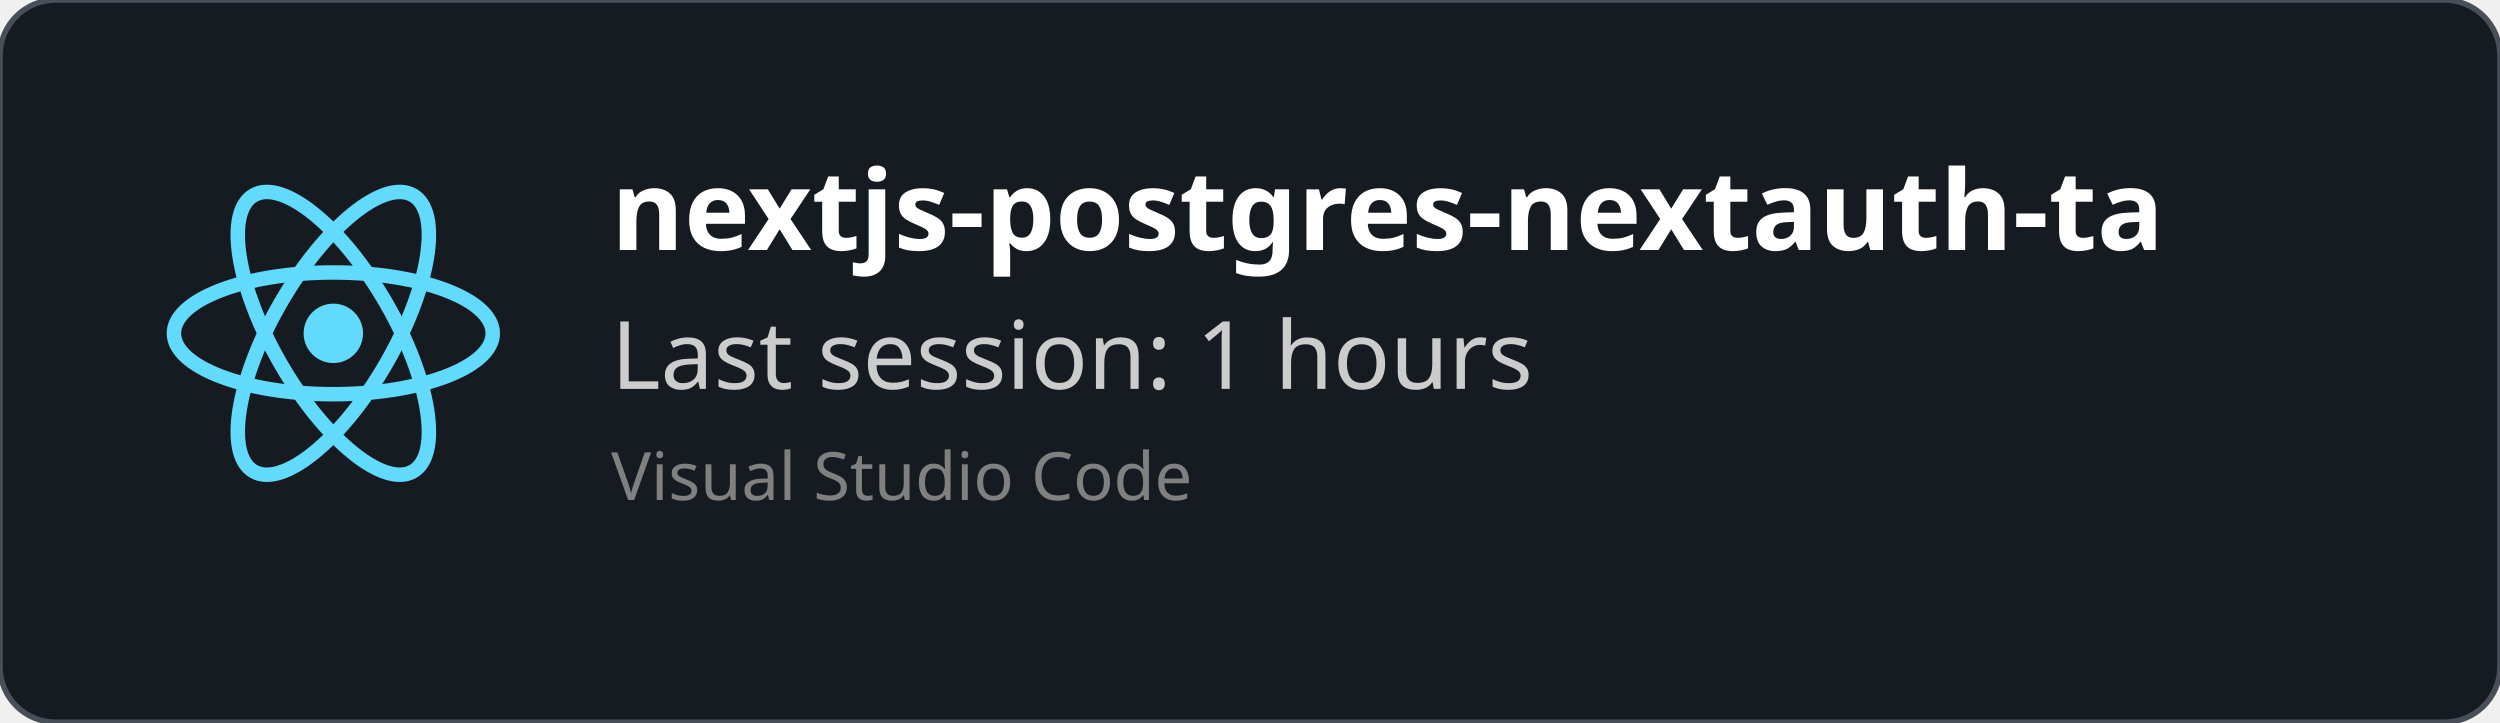
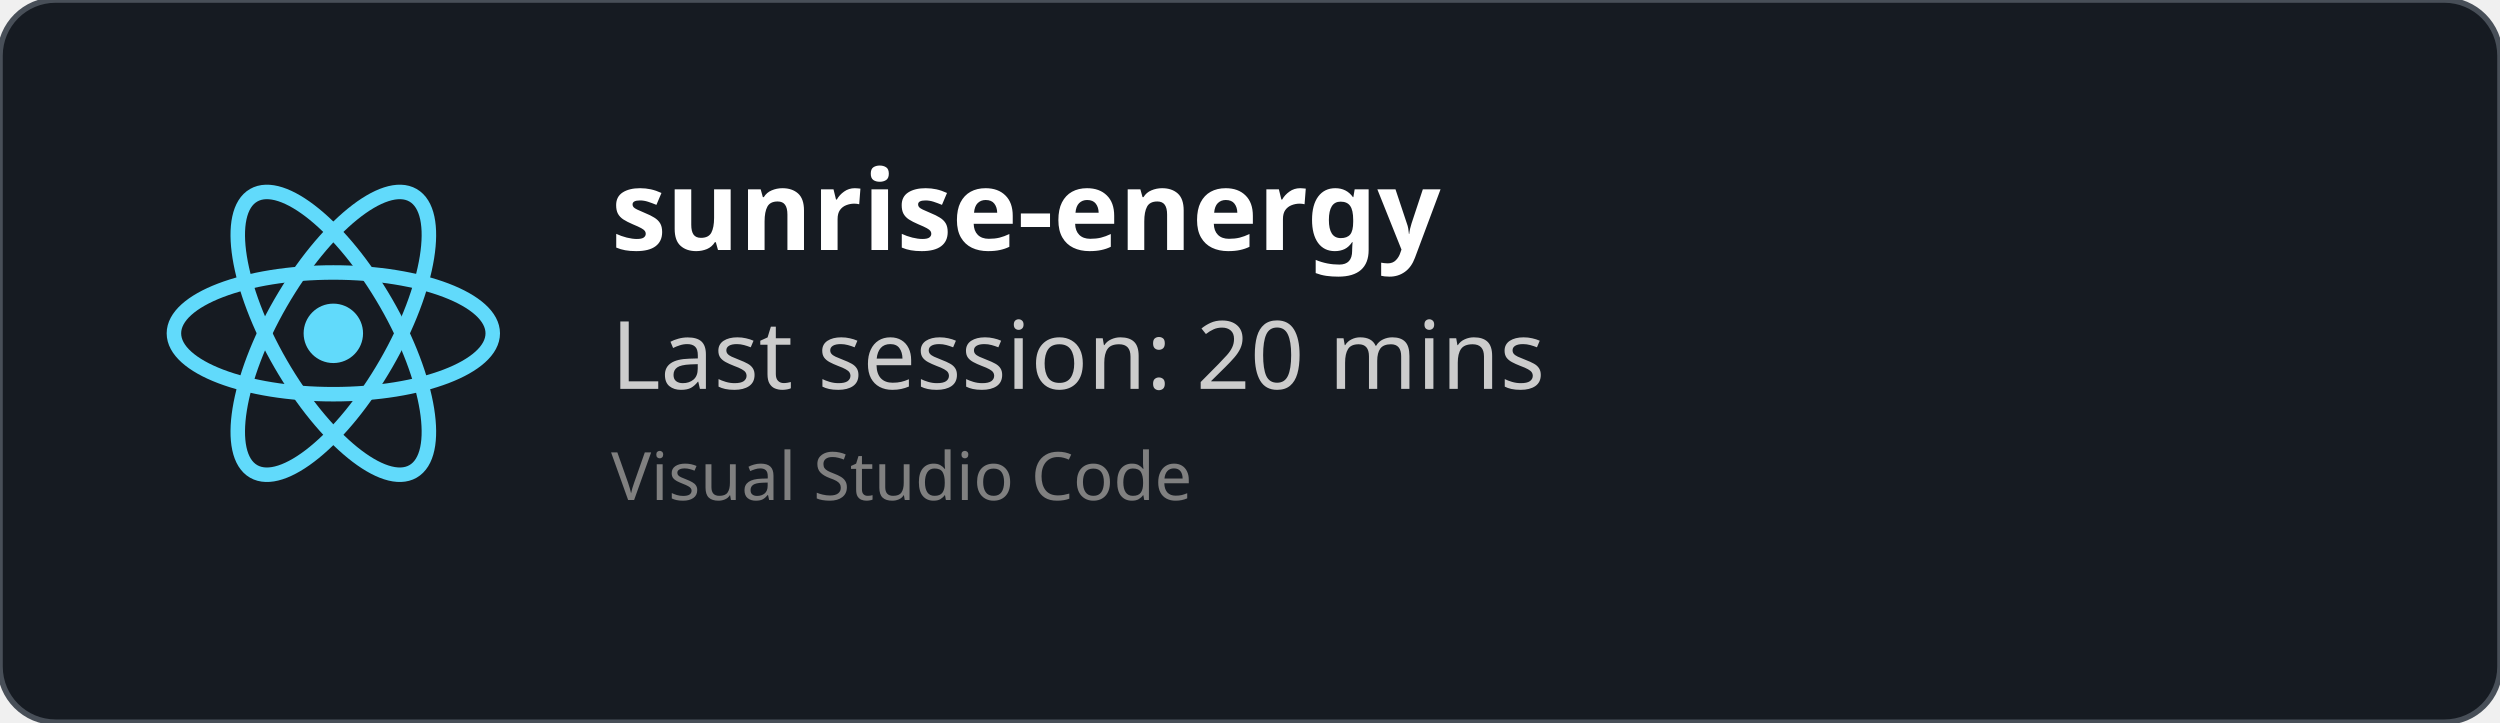
<svg xmlns="http://www.w3.org/2000/svg" width="450" height="130" viewBox="0 0 450 130" fill="none" role="img">
  <style>
    *{
        font-family: 'Segoe UI', Ubuntu, monospace
    }
    </style>
  <defs>
    <clipPath id="horizontalClip" x="20" y="20" width="500" height="200">
      <rect x="90" y="20" width="300" height="50" />
    </clipPath>
  </defs>
  <rect width="450" height="130" fill="rgba(22,27,34)" stroke="#484f58" stroke-width="1" fill-opacity="1" stroke-opacity="1" x="0" y="0" rx="10px" ry="10px">
    </rect>
  <svg height="60" width="60" x="30" y="30" viewBox="-11.5 -10.232 23 20.463">
    <circle cx="0" cy="0" r="2.05" fill="#61dafb" />
    <g stroke="#61dafb" stroke-width="1" fill="none">
      <ellipse rx="11" ry="4.2" />
      <ellipse rx="11" ry="4.2" transform="rotate(60)" />
      <ellipse rx="11" ry="4.2" transform="rotate(120)" />
    </g>
  </svg>
  <text x="110" y="45" font-size="20" clip-path="url(#horizontalClip)" font-weight="bold" font-family="Ubuntu" fill="white">
-     nextjs-postgres-nextauth-tailwindcss-template-main
+     sunrise-energy
    </text>
  <text x="110" y="70" font-size="17px" font-family="Ubuntu" fill="#ccc">
-     Last session: 1 hours
+     Last session: 20 mins
    </text>
  <text x="110" y="90" font-size="12px" font-family="Ubuntu" fill="grey">
    Visual Studio Code
    </text>
</svg>
